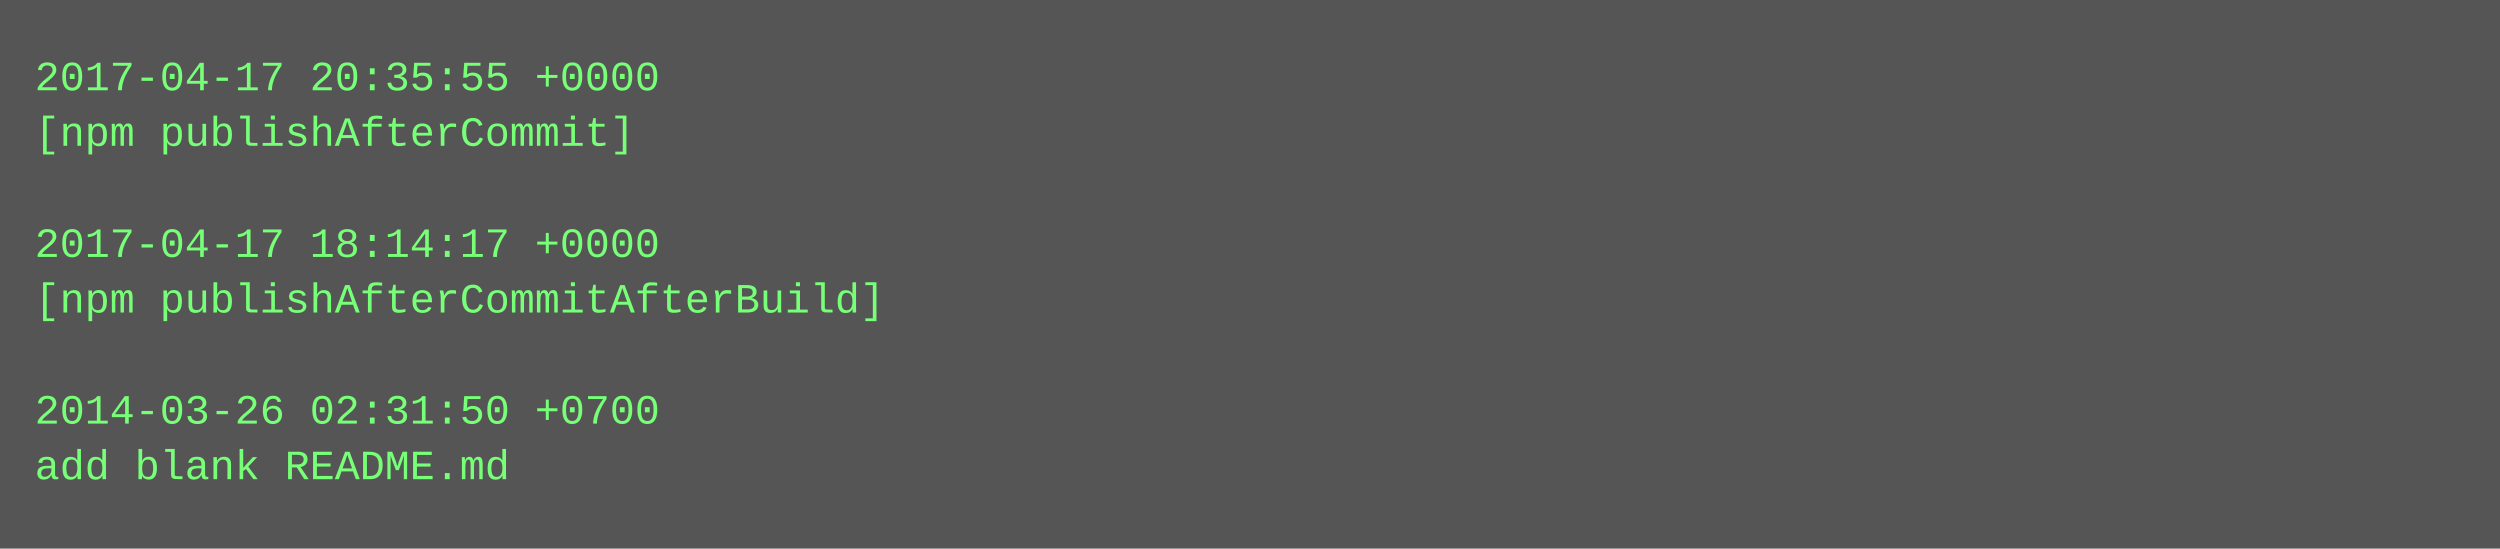
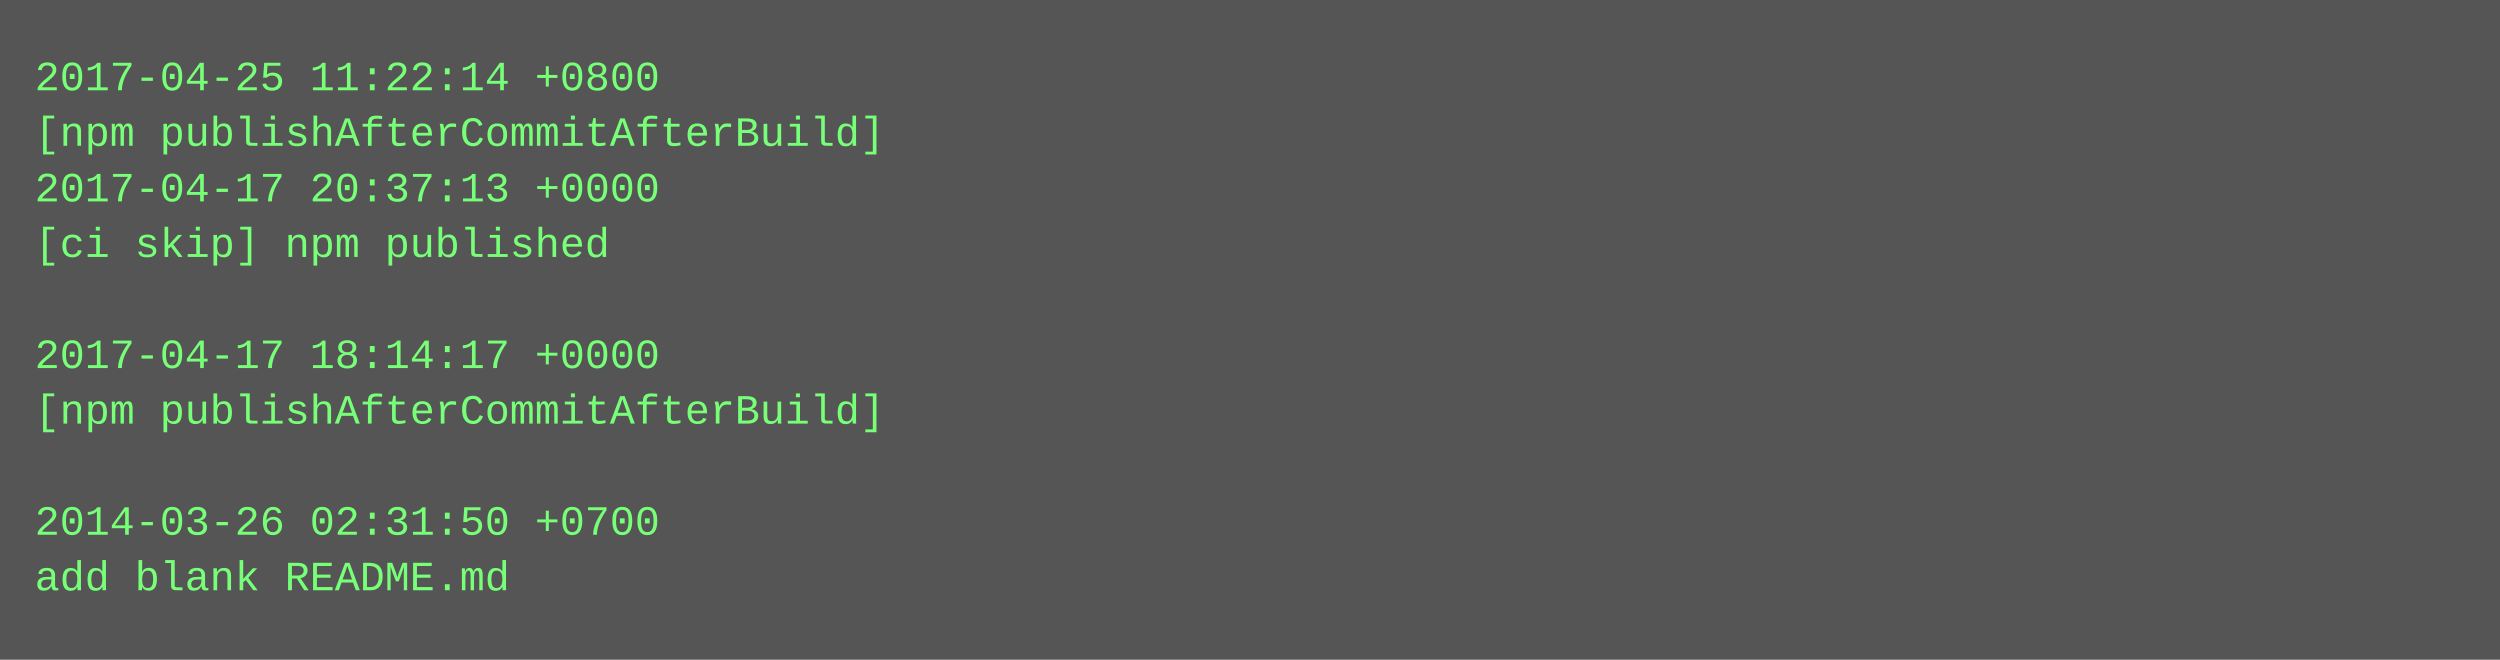
- <svg xmlns="http://www.w3.org/2000/svg" height="158" width="720">
-   <rect height="158" fill="#555" width="720" />
+ <svg xmlns="http://www.w3.org/2000/svg" height="190" width="720">
+   <rect height="190" fill="#555" width="720" />
  <text fill="#7f7" font-family="Courier New" font-size="12" xml:space="preserve">
-     <tspan x="10" y="26">2017-04-17 20:35:55 +0000</tspan>
-     <tspan x="10" y="42">[npm publishAfterCommit]</tspan>
-     <tspan x="10" y="58" />
-     <tspan x="10" y="74">2017-04-17 18:14:17 +0000</tspan>
-     <tspan x="10" y="90">[npm publishAfterCommitAfterBuild]</tspan>
-     <tspan x="10" y="106" />
-     <tspan x="10" y="122">2014-03-26 02:31:50 +0700</tspan>
-     <tspan x="10" y="138">add blank README.md</tspan>
+     <tspan x="10" y="26">2017-04-25 11:22:14 +0800</tspan>
+     <tspan x="10" y="42">[npm publishAfterCommitAfterBuild]</tspan>
+     <tspan x="10" y="58">2017-04-17 20:37:13 +0000</tspan>
+     <tspan x="10" y="74">[ci skip] npm published</tspan>
+     <tspan x="10" y="90" />
+     <tspan x="10" y="106">2017-04-17 18:14:17 +0000</tspan>
+     <tspan x="10" y="122">[npm publishAfterCommitAfterBuild]</tspan>
+     <tspan x="10" y="138" />
+     <tspan x="10" y="154">2014-03-26 02:31:50 +0700</tspan>
+     <tspan x="10" y="170">add blank README.md</tspan>
  </text>
</svg>
